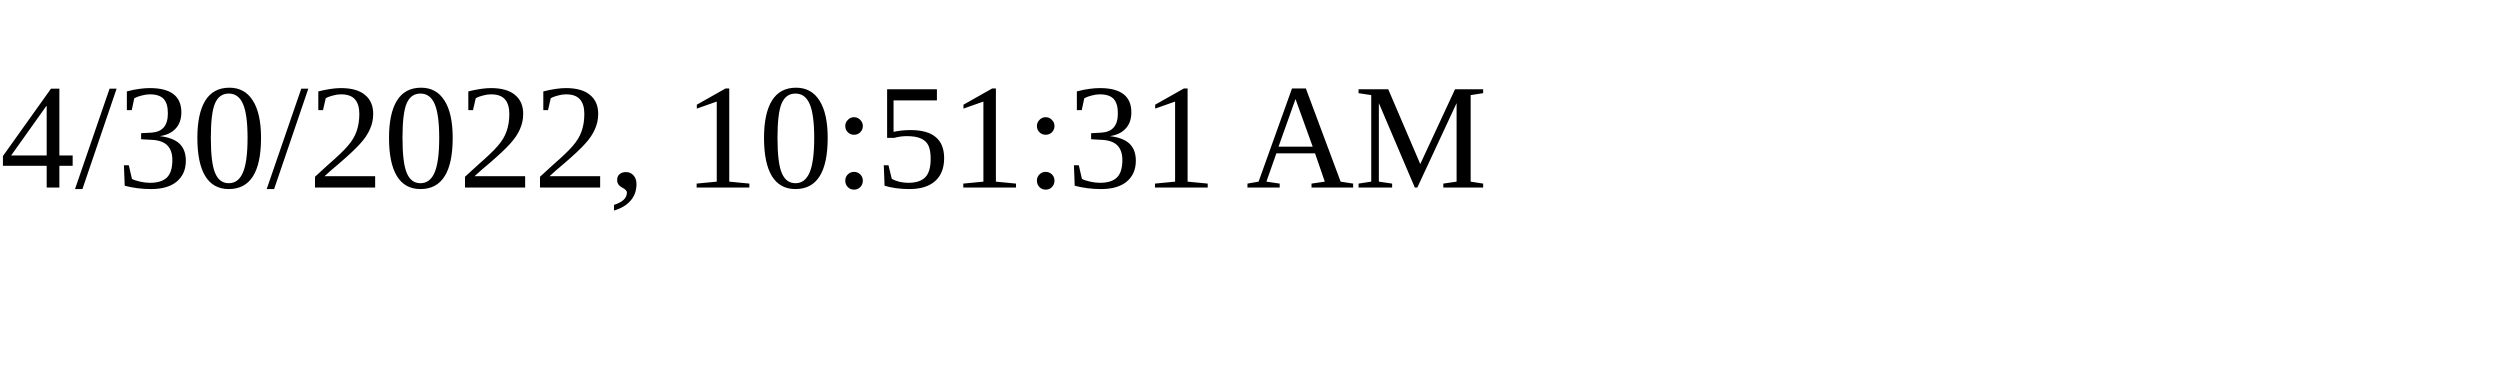
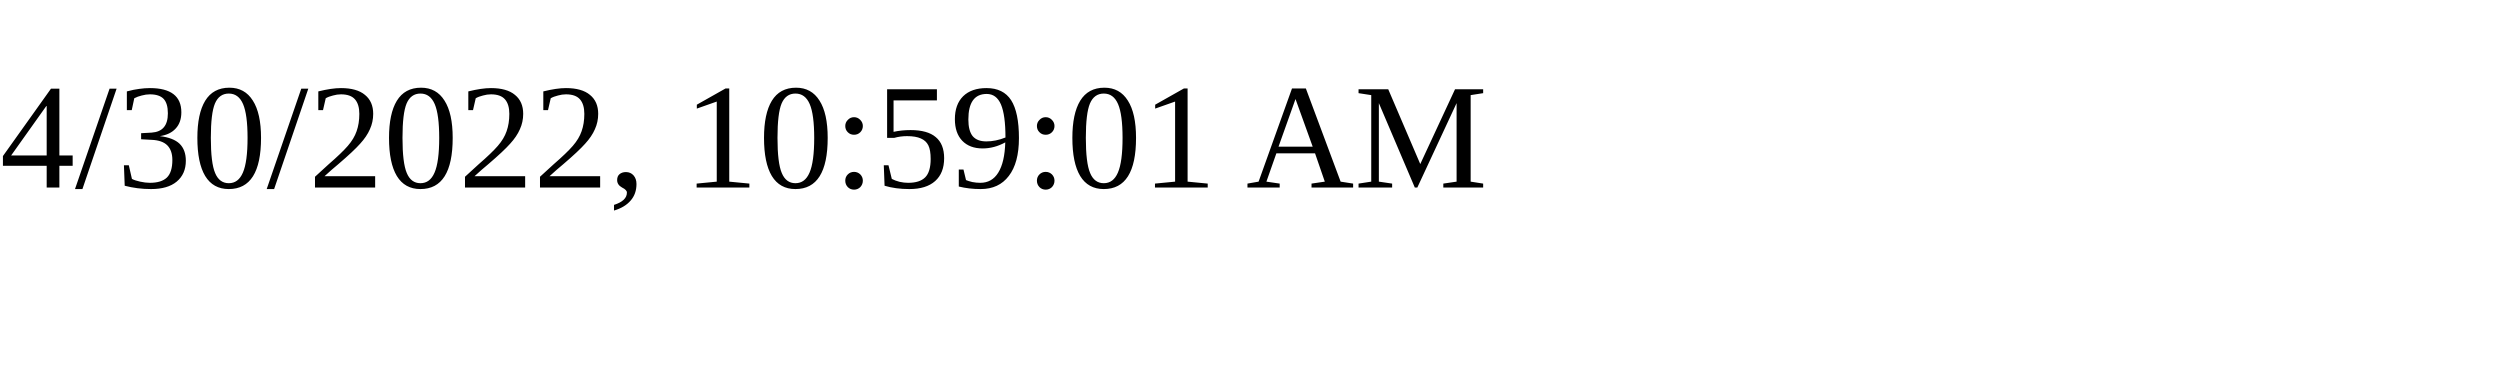
<svg xmlns="http://www.w3.org/2000/svg" height="30" width="200">
-   <text x="0" y="15">4/30/2022, 10:51:31 AM</text>
+   <text x="0" y="15">4/30/2022, 10:59:01 AM</text>
</svg>
